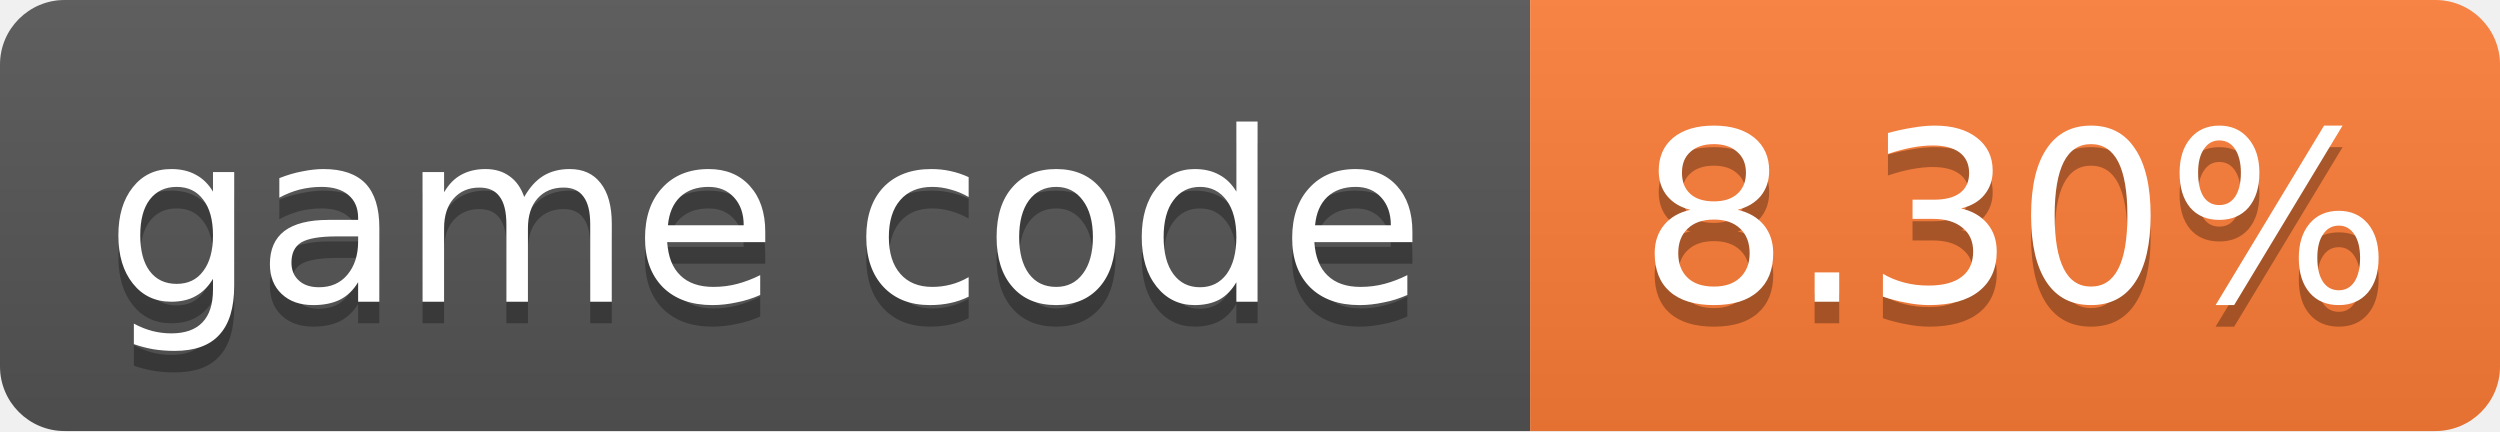
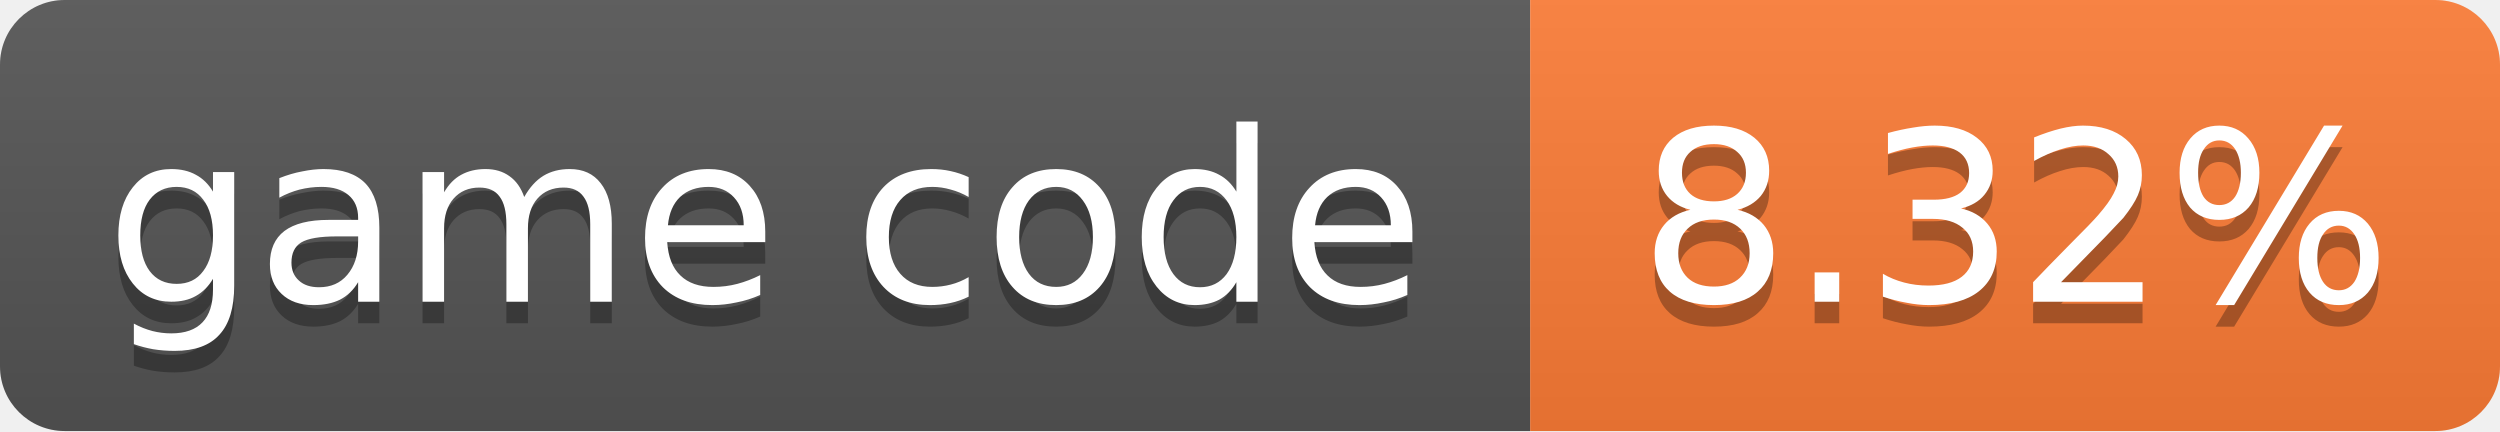
- <svg xmlns="http://www.w3.org/2000/svg" width="116" height="20" role="img" aria-label="game code: 8.30%">
+ <svg xmlns="http://www.w3.org/2000/svg" width="116" height="20" role="img" aria-label="game code: 8.32%">
  <linearGradient id="s" x2="0" y2="100%">
    <stop offset="0" stop-color="#bbb" stop-opacity=".1" />
    <stop offset="1" stop-opacity=".1" />
  </linearGradient>
  <clipPath id="r">
    <rect width="116" height="20" rx="3" fill="#fff" />
  </clipPath>
  <g clip-path="url(#r)">
    <rect width="71" height="20" fill="#555" />
    <rect x="71" width="45" height="20" fill="#fe7d37" />
    <rect width="116" height="20" fill="url(#s)" />
  </g>
  <g fill="#fff" text-anchor="middle" font-family="Verdana,Geneva,DejaVu Sans,sans-serif" font-size="11">
    <text x="35.5" y="15" fill="#010101" fill-opacity=".3">game code</text>
    <text x="35.5" y="14">game code</text>
-     <text x="93.5" y="15" fill="#010101" fill-opacity=".3">8.30%</text>
-     <text x="93.5" y="14">8.30%</text>
+     <text x="93.5" y="15" fill="#010101" fill-opacity=".3">8.32%</text>
+     <text x="93.5" y="14">8.32%</text>
  </g>
</svg>
